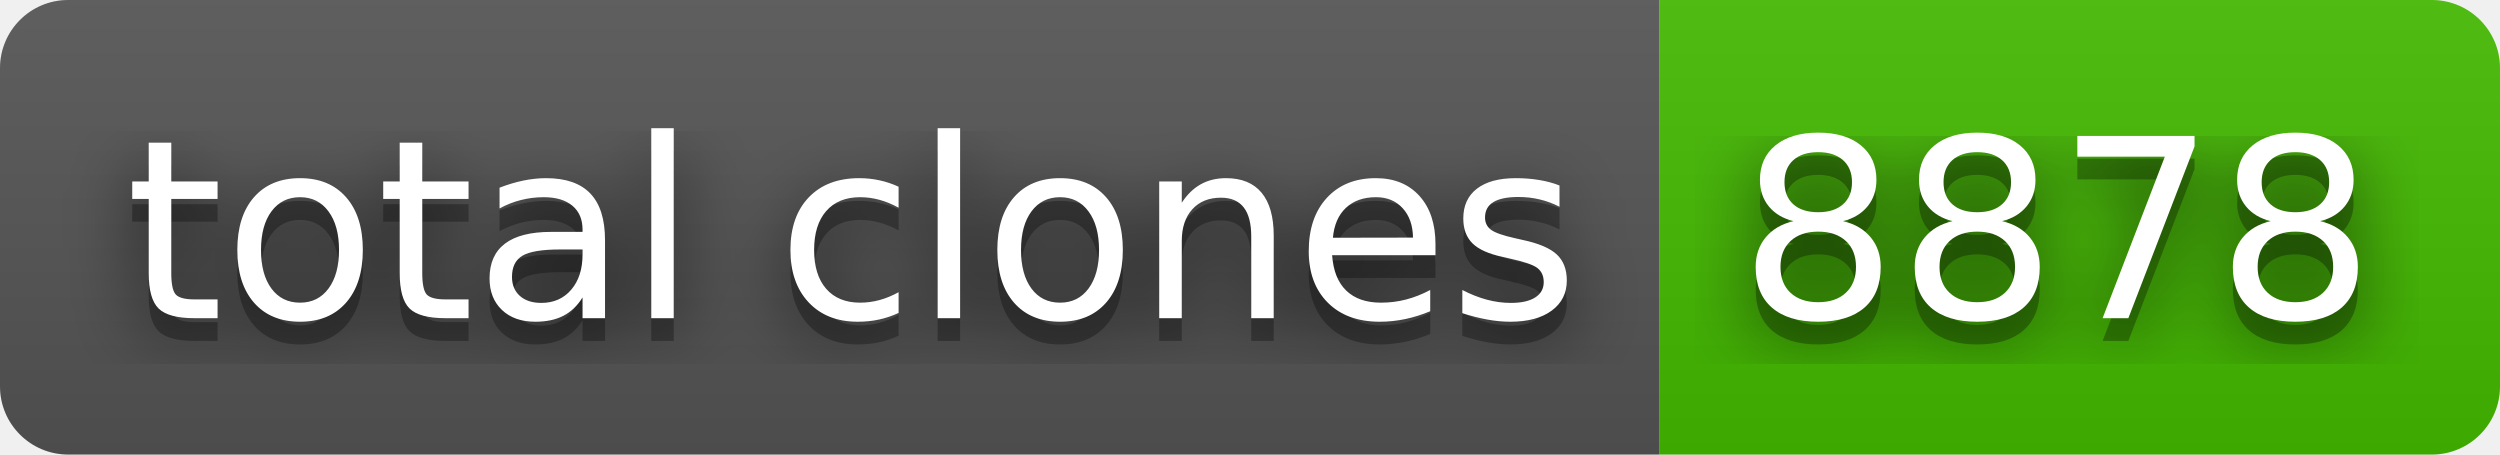
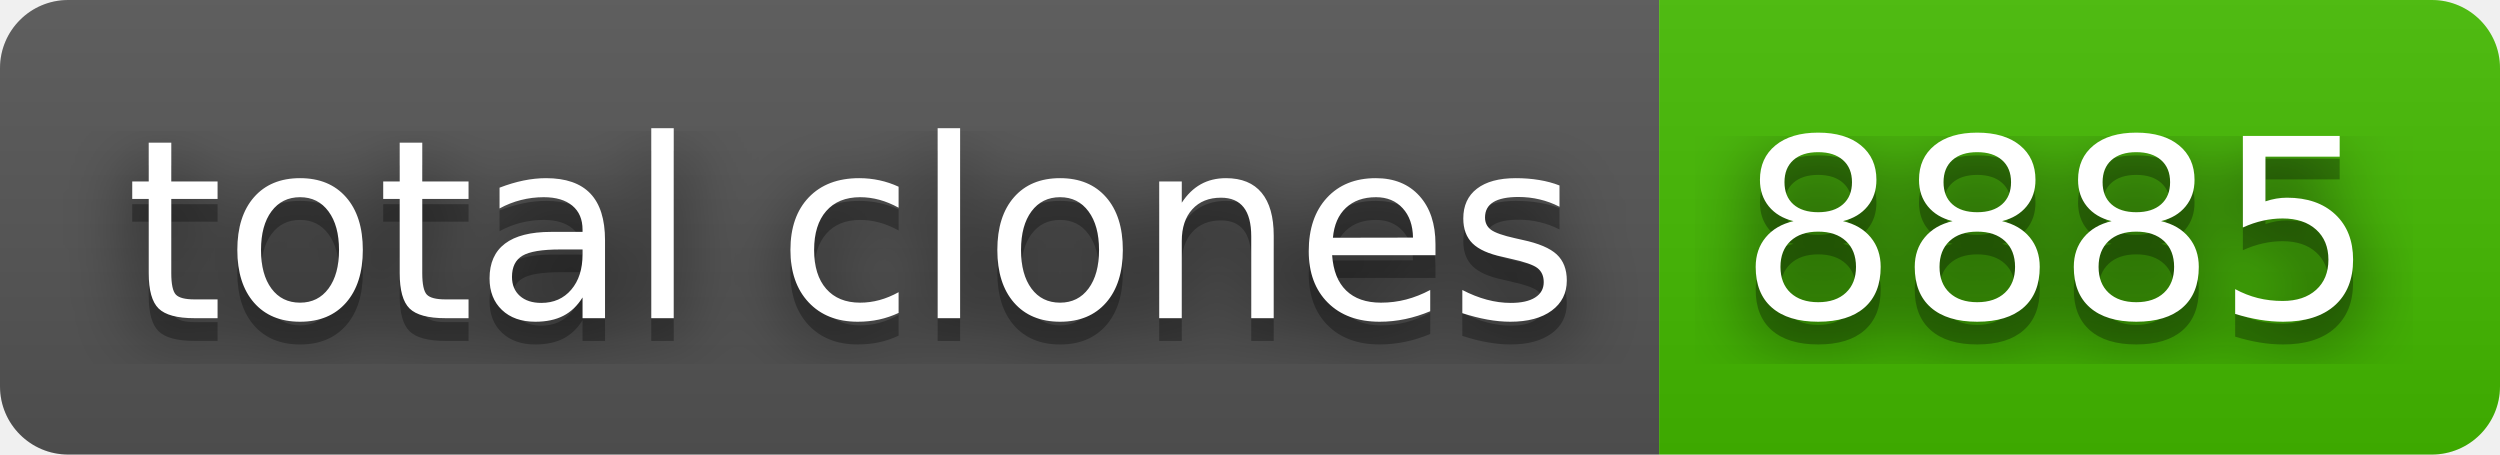
- <svg xmlns="http://www.w3.org/2000/svg" width="110" height="20" role="img" aria-label="total clones: 8878">
+ <svg xmlns="http://www.w3.org/2000/svg" width="110" height="20" role="img" aria-label="total clones: 8885">
  <filter id="blur">
    <feGaussianBlur stdDeviation="16" />
  </filter>
  <linearGradient id="s" x2="0" y2="100%">
    <stop offset="0" stop-color="#bbb" stop-opacity=".1" />
    <stop offset="1" stop-opacity=".1" />
  </linearGradient>
  <clipPath id="r">
    <rect width="110" height="20" rx="3" />
  </clipPath>
  <g clip-path="url(#r)">
    <rect width="73" height="20" fill="#555" />
    <rect x="73" width="37" height="20" fill="#4b0" />
    <rect width="110" height="20" fill="url(#s)" />
  </g>
  <g fill="#fff" text-anchor="middle" font-family="Verdana,Geneva,DejaVu Sans,sans-serif" text-rendering="geometricPrecision" font-size="110">
    <g transform="scale(.1)">
      <g aria-hidden="true" fill="#010101">
        <text x="375" y="150" fill-opacity=".8" filter="url(#blur)" textLength="630">total clones</text>
        <text x="375" y="150" fill-opacity=".3" textLength="630">total clones</text>
      </g>
      <text x="375" y="140" textLength="630">total clones</text>
    </g>
    <g transform="scale(.1)">
      <g aria-hidden="true" fill="#010101">
-         <text x="905" y="150" fill-opacity=".8" filter="url(#blur)" textLength="270">8878</text>
-         <text x="905" y="150" fill-opacity=".3" textLength="270">8878</text>
+         <text x="905" y="150" fill-opacity=".8" filter="url(#blur)" textLength="270">8885</text>
+         <text x="905" y="150" fill-opacity=".3" textLength="270">8885</text>
      </g>
-       <text x="905" y="140" textLength="270">8878</text>
+       <text x="905" y="140" textLength="270">8885</text>
    </g>
  </g>
</svg>
